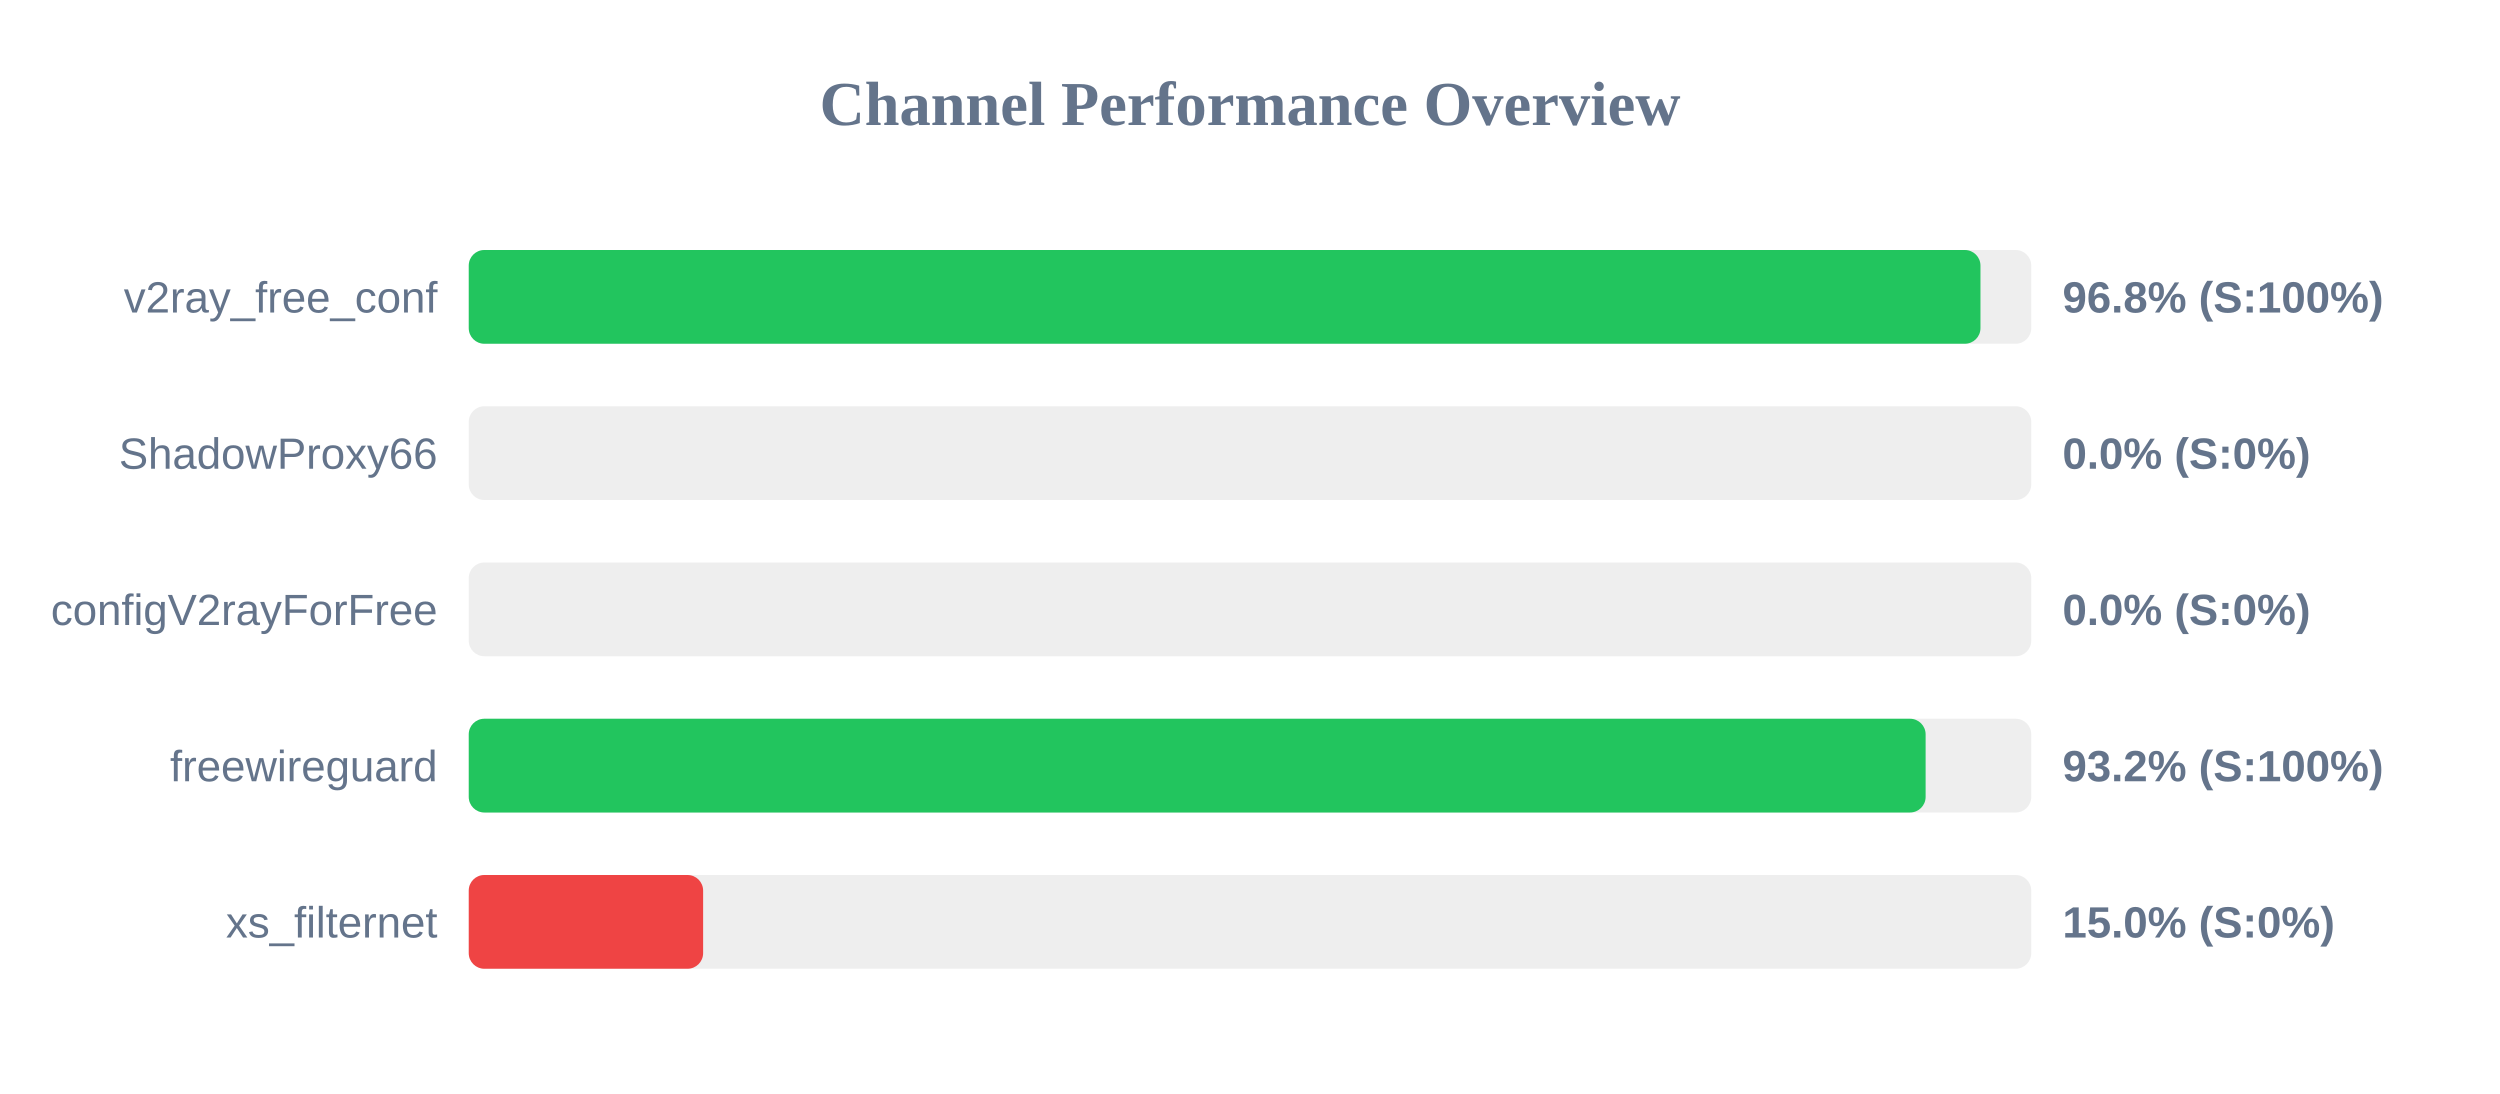
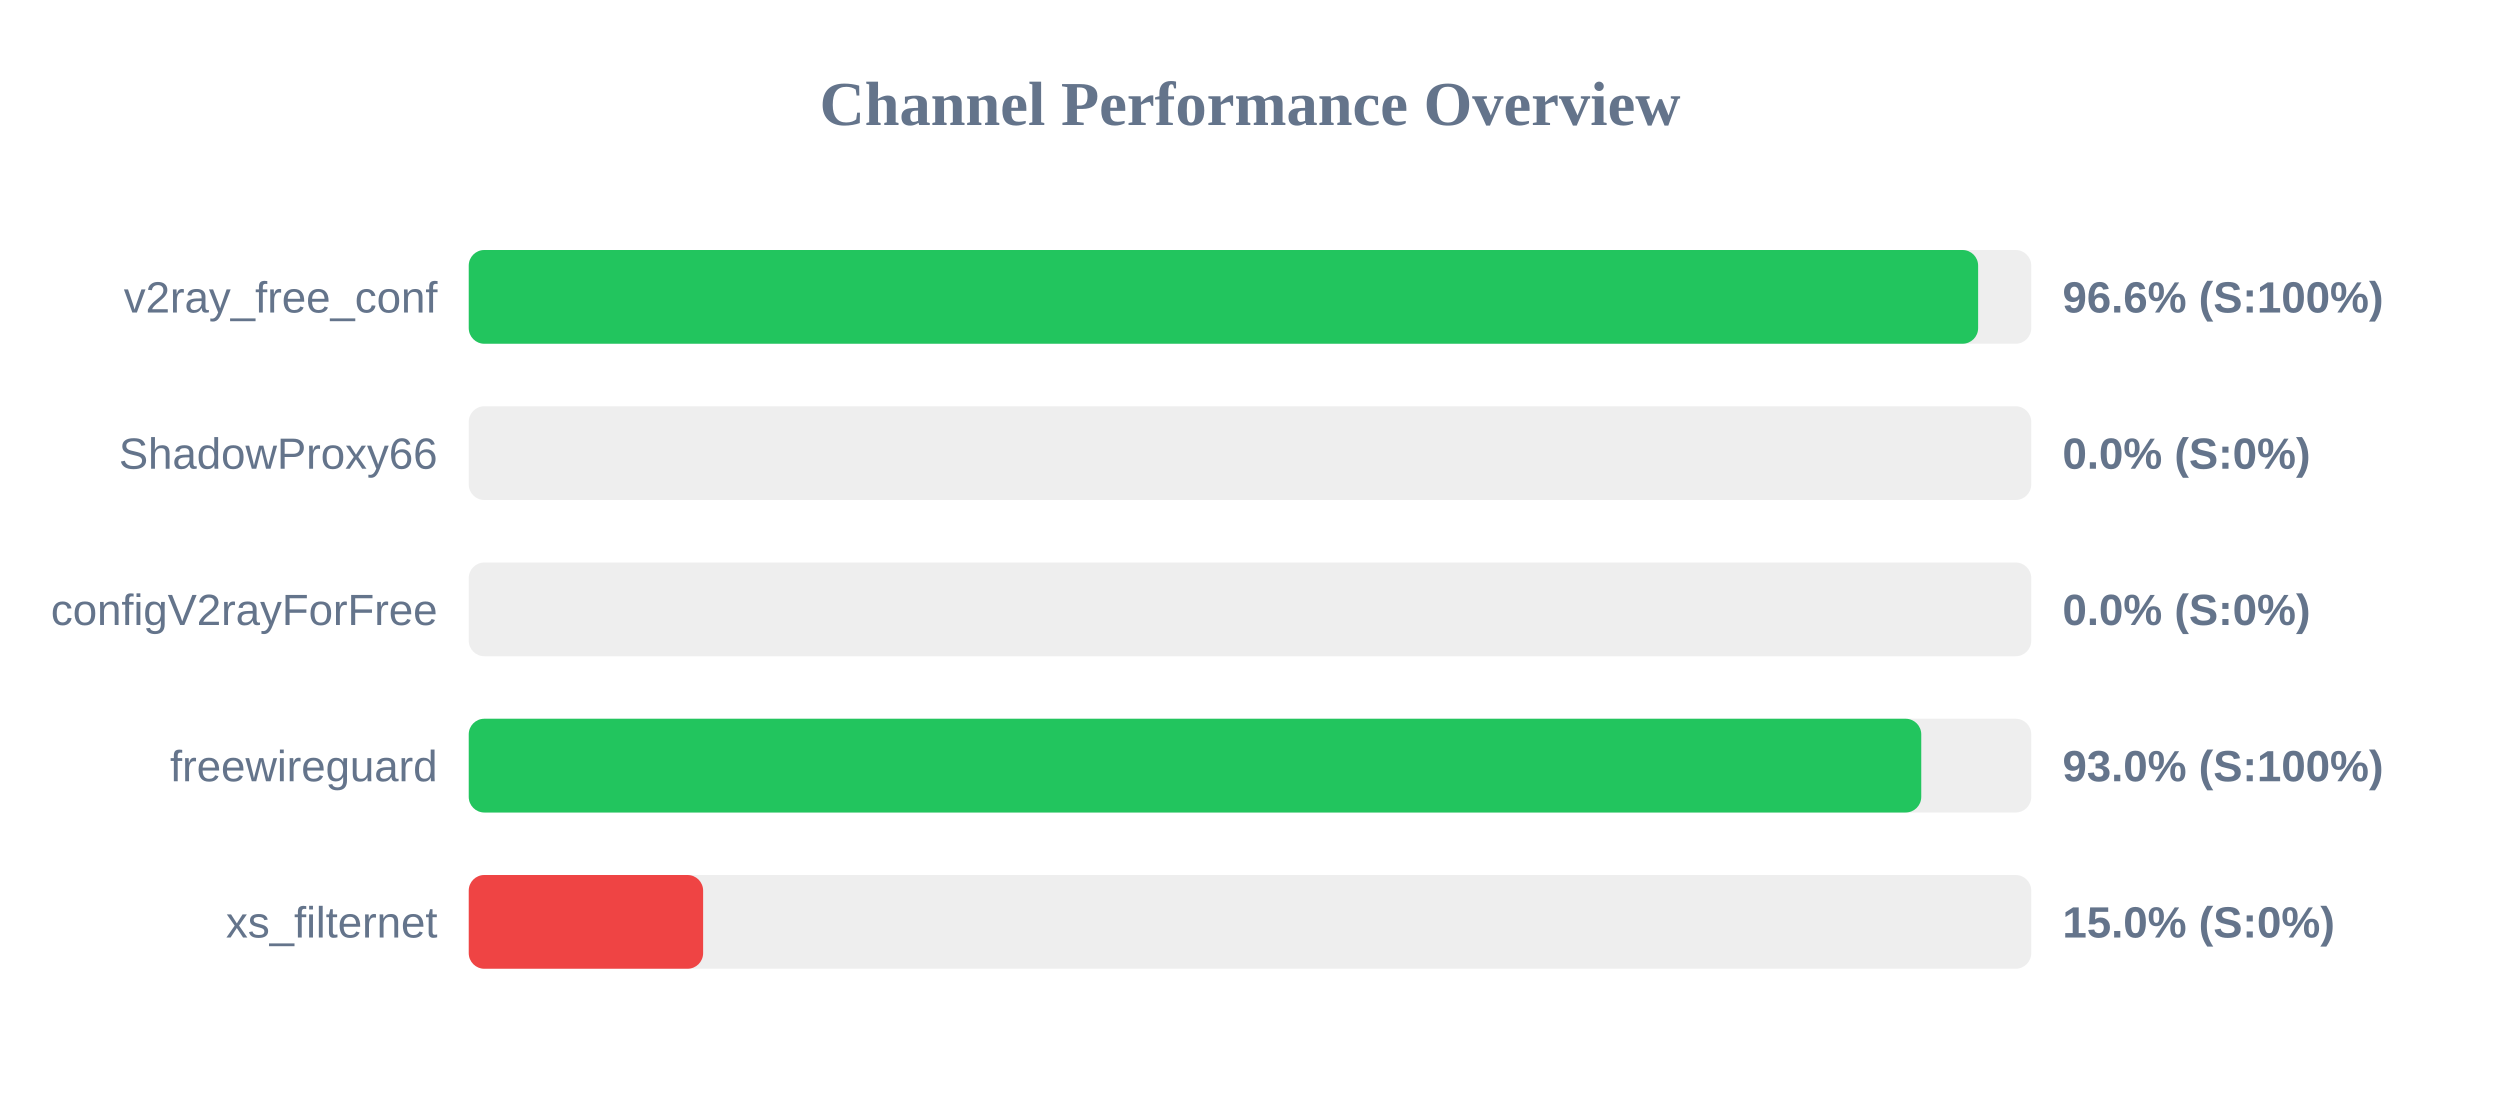
<svg xmlns="http://www.w3.org/2000/svg" width="800" height="350" version="1.1">
  <style>
        .row { font: 14px Arial; fill: #64748b; }
        .score { font: bold 14px Arial; fill: #64748b; }
    </style>
  <text x="400" y="40" text-anchor="middle" font-size="20px" font-weight="bold" fill="#64748b">Channel Performance Overview</text>
  <rect x="150" y="80" width="500" height="30" fill="#eee" rx="5" />
-   <rect x="150" y="80" width="483.75" height="30" fill="#22c55e" rx="5" />
+   <rect x="150" y="80" width="483.0" height="30" fill="#22c55e" rx="5" />
  <text x="140" y="100" text-anchor="end" class="row">v2ray_free_conf</text>
-   <text x="660" y="100" text-anchor="start" class="score">96.8% (S:100%)</text>
+   <text x="660" y="100" text-anchor="start" class="score">96.6% (S:100%)</text>
  <rect x="150" y="130" width="500" height="30" fill="#eee" rx="5" />
  <rect x="150" y="130" width="0.0" height="30" fill="#ef4444" rx="5" />
  <text x="140" y="150" text-anchor="end" class="row">ShadowProxy66</text>
  <text x="660" y="150" text-anchor="start" class="score">0.0% (S:0%)</text>
  <rect x="150" y="180" width="500" height="30" fill="#eee" rx="5" />
  <rect x="150" y="180" width="0.0" height="30" fill="#ef4444" rx="5" />
  <text x="140" y="200" text-anchor="end" class="row">configV2rayForFree</text>
  <text x="660" y="200" text-anchor="start" class="score">0.0% (S:0%)</text>
  <rect x="150" y="230" width="500" height="30" fill="#eee" rx="5" />
-   <rect x="150" y="230" width="466.2" height="30" fill="#22c55e" rx="5" />
+   <rect x="150" y="230" width="464.8" height="30" fill="#22c55e" rx="5" />
  <text x="140" y="250" text-anchor="end" class="row">freewireguard</text>
-   <text x="660" y="250" text-anchor="start" class="score">93.2% (S:100%)</text>
+   <text x="660" y="250" text-anchor="start" class="score">93.0% (S:100%)</text>
  <rect x="150" y="280" width="500" height="30" fill="#eee" rx="5" />
  <rect x="150" y="280" width="75.0" height="30" fill="#ef4444" rx="5" />
  <text x="140" y="300" text-anchor="end" class="row">xs_filternet</text>
  <text x="660" y="300" text-anchor="start" class="score">15.0% (S:0%)</text>
</svg>
